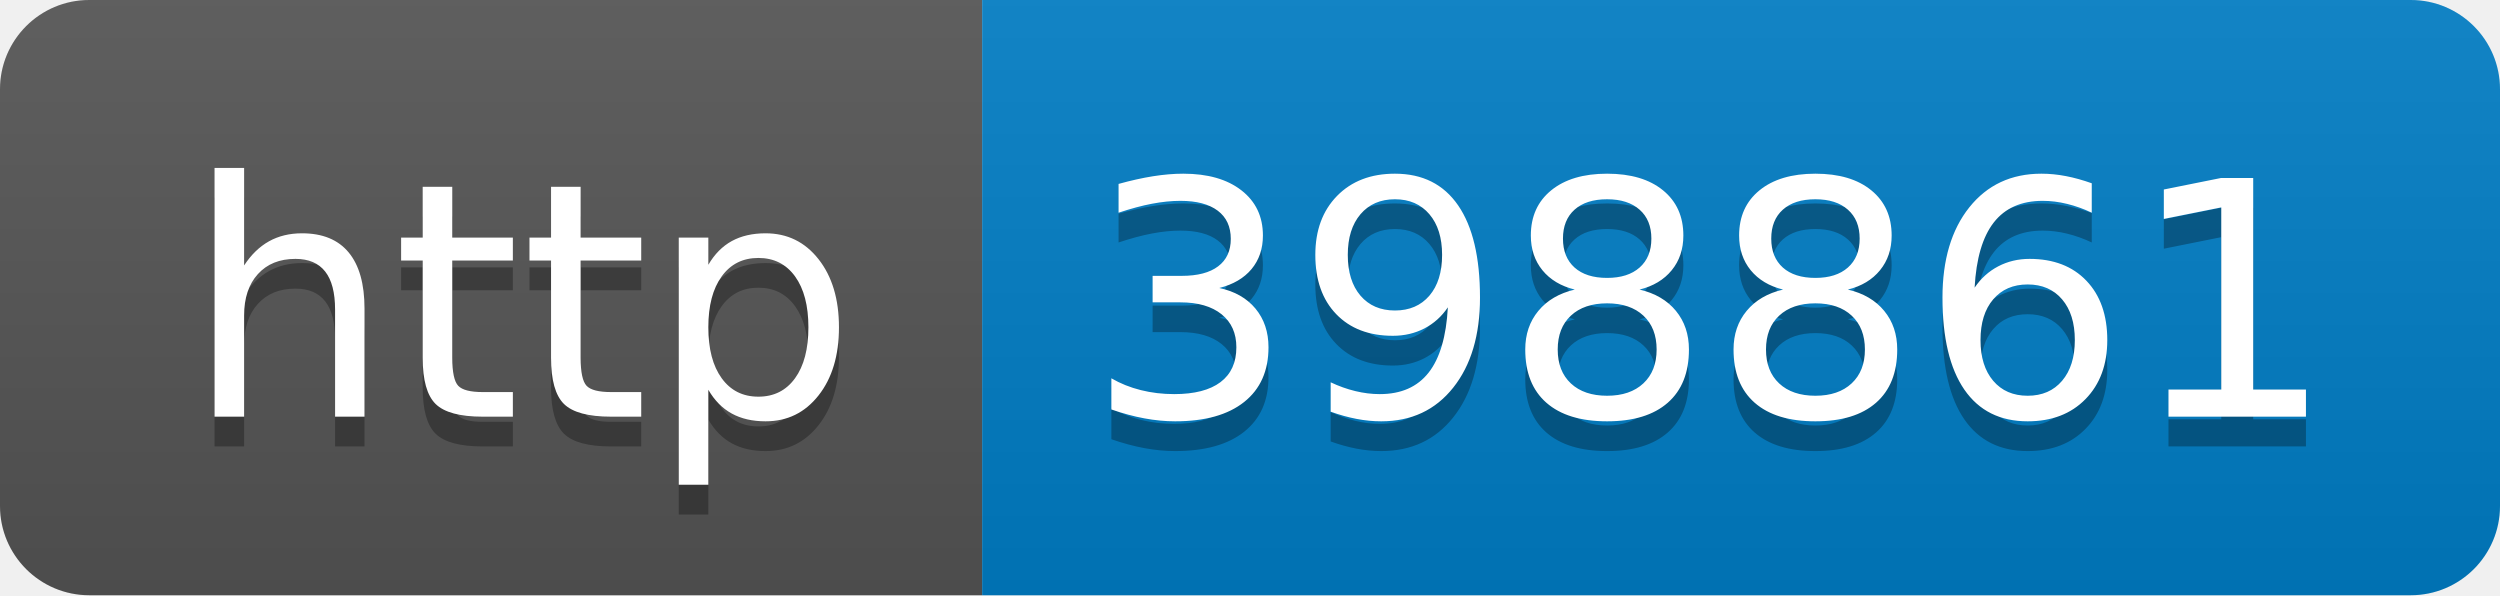
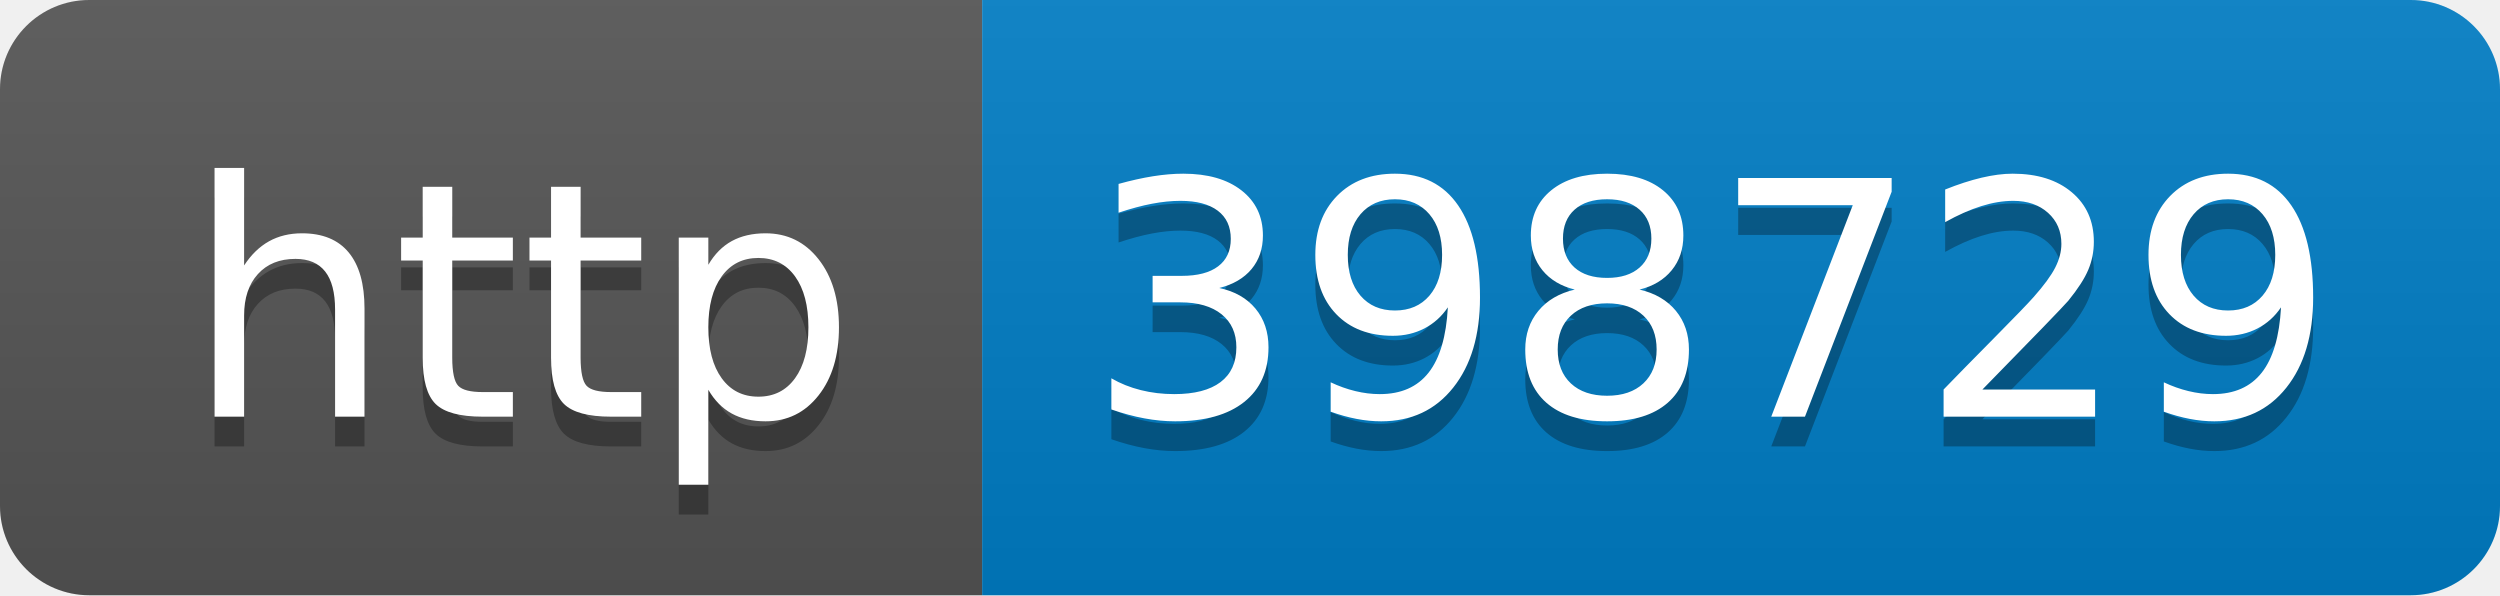
- <svg xmlns="http://www.w3.org/2000/svg" width="84" height="20" role="img" aria-label="http: 398861">
+ <svg xmlns="http://www.w3.org/2000/svg" width="84" height="20" role="img" aria-label="http: 398729">
  <linearGradient id="s" x2="0" y2="100%">
    <stop offset="0" stop-color="#bbb" stop-opacity=".1" />
    <stop offset="1" stop-opacity=".1" />
  </linearGradient>
  <clipPath id="r">
    <rect width="84" height="20" rx="3" fill="#fff" />
  </clipPath>
  <g clip-path="url(#r)">
    <rect width="33" height="20" fill="#555" />
    <rect x="33" width="51" height="20" fill="#007ec6" />
    <rect width="84" height="20" fill="url(#s)" />
  </g>
  <g fill="#fff" text-anchor="middle" font-family="Verdana,Geneva,DejaVu Sans,sans-serif" text-rendering="geometricPrecision" font-size="110">
    <text aria-hidden="true" x="175" y="150" fill="#010101" fill-opacity=".3" transform="scale(.1)" textLength="230">http</text>
    <text x="175" y="140" transform="scale(.1)" fill="#fff" textLength="230">http</text>
-     <text aria-hidden="true" x="575" y="150" fill="#010101" fill-opacity=".3" transform="scale(.1)" textLength="410">398861</text>
-     <text x="575" y="140" transform="scale(.1)" fill="#fff" textLength="410">398861</text>
+     <text aria-hidden="true" x="575" y="150" fill="#010101" fill-opacity=".3" transform="scale(.1)" textLength="410">398729</text>
+     <text x="575" y="140" transform="scale(.1)" fill="#fff" textLength="410">398729</text>
  </g>
</svg>
